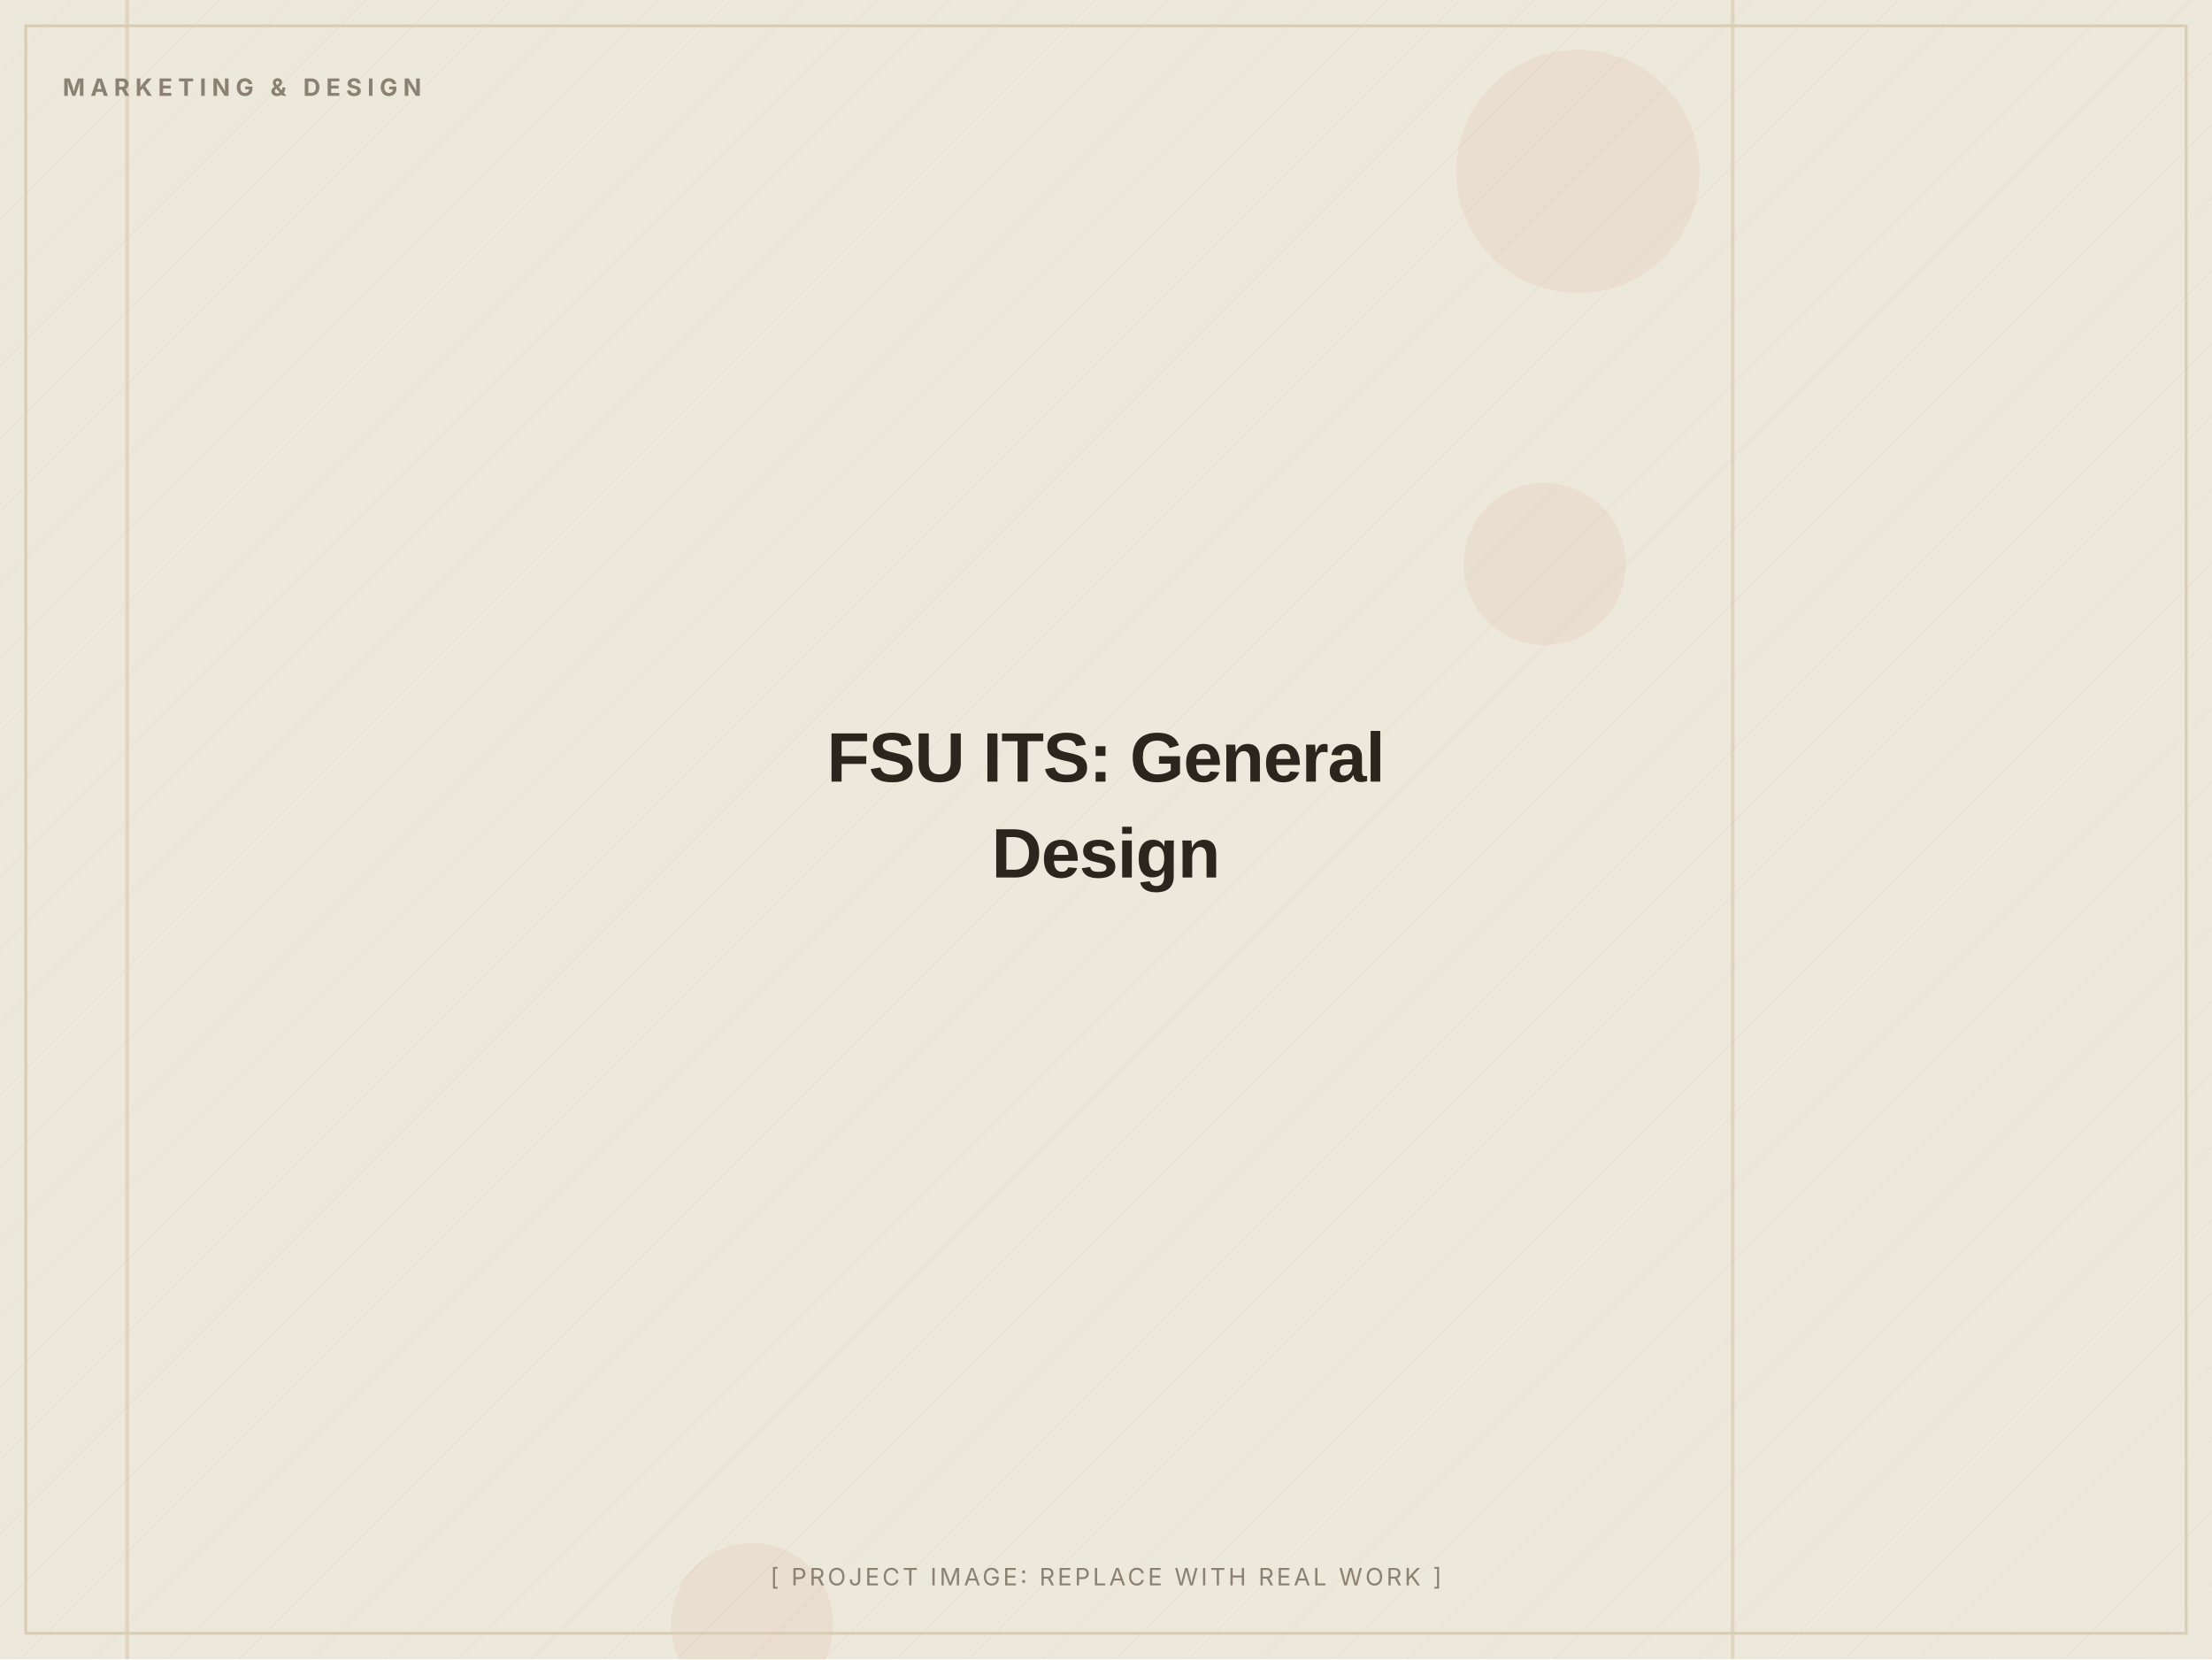
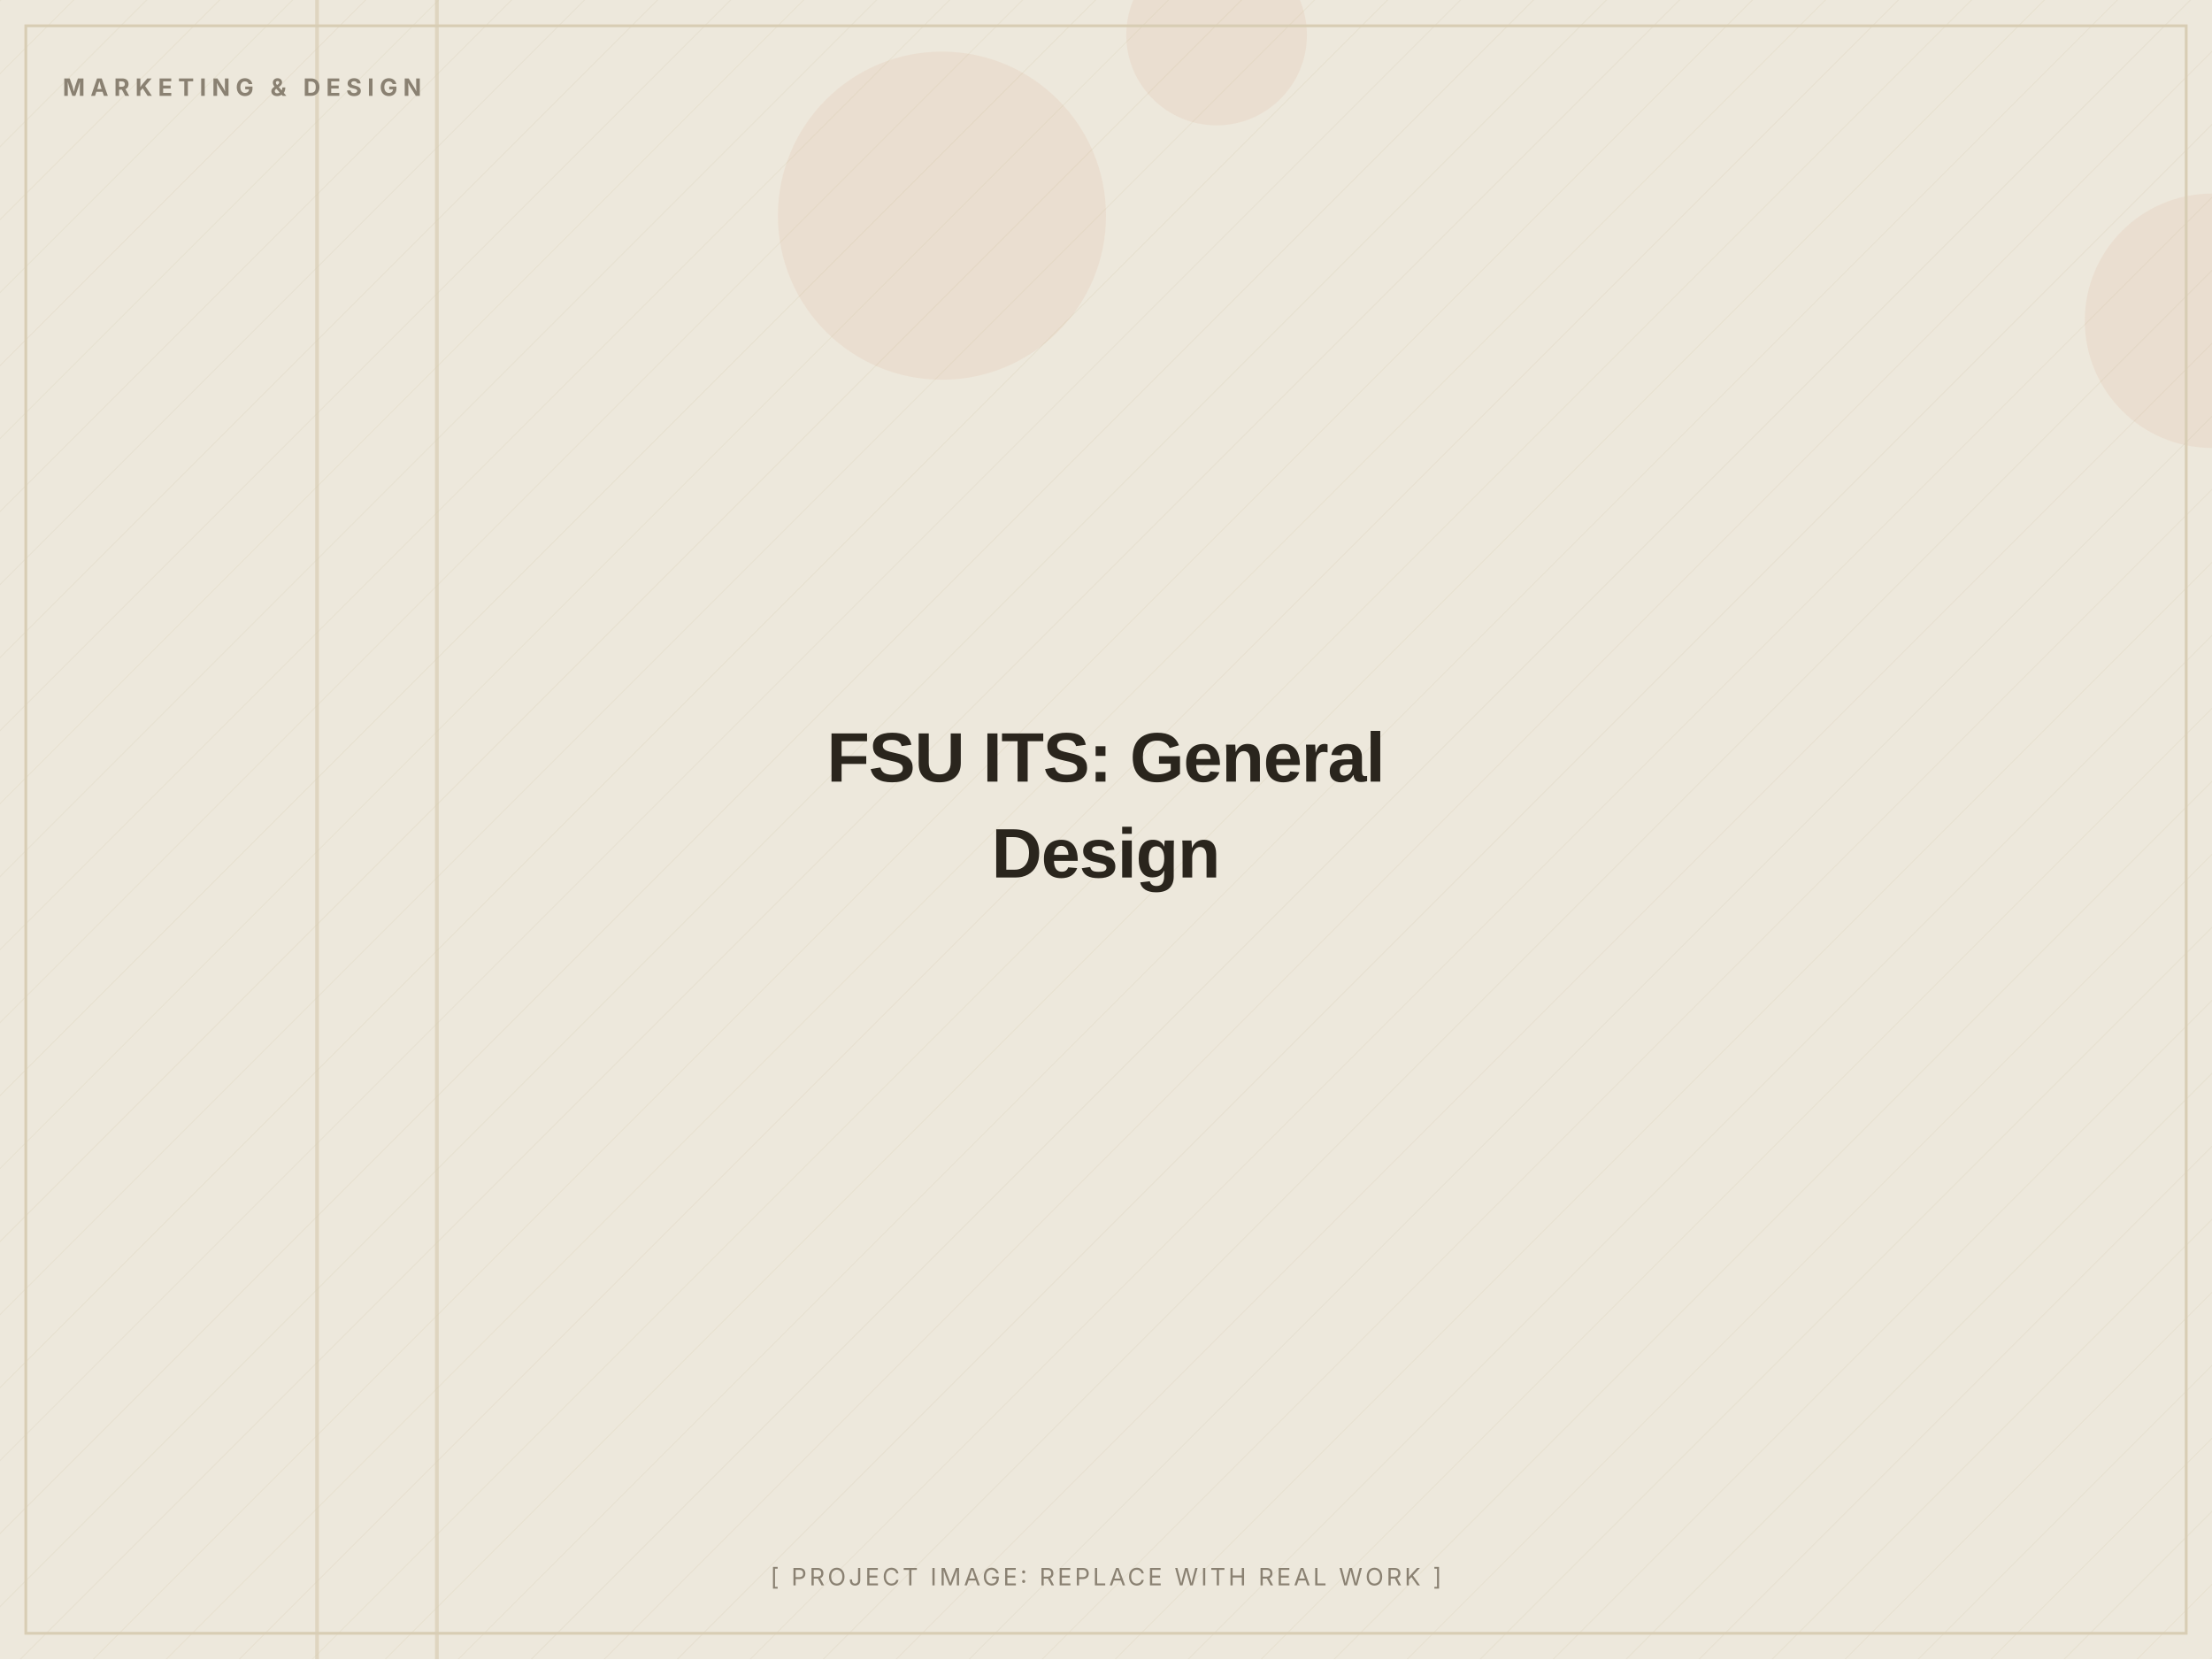
<svg xmlns="http://www.w3.org/2000/svg" width="1200" height="900" viewBox="0 0 1200 900" role="img" aria-label="FSU ITS: General Design (placeholder image)">
  <defs>
    <pattern id="d" width="28" height="28" patternUnits="userSpaceOnUse" patternTransform="rotate(45)">
      <line x1="0" y1="0" x2="0" y2="28" stroke="#D8CDB4" stroke-width="1" opacity="0.5" />
    </pattern>
  </defs>
  <rect width="1200" height="900" fill="#EDE8DC" />
  <rect width="1200" height="900" fill="url(#d)" opacity="0.55" />
-   <circle cx="838" cy="306" r="44" fill="#C2410C" opacity="0.06" />
-   <circle cx="856" cy="93" r="66" fill="#C2410C" opacity="0.06" />
-   <circle cx="408" cy="881" r="44" fill="#C2410C" opacity="0.06" />
-   <rect x="68" y="0" width="2" height="900" fill="#D8CDB4" opacity="0.7" />
-   <rect x="939" y="0" width="2" height="900" fill="#D8CDB4" opacity="0.7" />
+   <circle cx="511" cy="117" r="89" fill="#C2410C" opacity="0.06" />
+   <circle cx="1200" cy="174" r="69" fill="#C2410C" opacity="0.06" />
+   <circle cx="660" cy="19" r="49" fill="#C2410C" opacity="0.06" />
+   <rect x="236" y="0" width="2" height="900" fill="#D8CDB4" opacity="0.7" />
+   <rect x="171" y="0" width="2" height="900" fill="#D8CDB4" opacity="0.7" />
  <rect x="14" y="14" width="1172" height="872" fill="none" stroke="#D8CDB4" stroke-width="1.5" />
  <text x="34" y="52" font-family="Inter, Arial, sans-serif" font-weight="700" font-size="13" letter-spacing="3" fill="#8A8172">MARKETING &amp; DESIGN</text>
  <text x="600.0" y="424.0" text-anchor="middle" font-family="Archivo, Arial, sans-serif" font-weight="800" font-size="38" letter-spacing="-0.5" fill="#2A251D">FSU ITS: General</text>
  <text x="600.0" y="476.0" text-anchor="middle" font-family="Archivo, Arial, sans-serif" font-weight="800" font-size="38" letter-spacing="-0.5" fill="#2A251D">Design</text>
  <text x="600.0" y="860" text-anchor="middle" font-family="Inter, Arial, sans-serif" font-size="13" letter-spacing="1.5" fill="#8A8172">[ PROJECT IMAGE: REPLACE WITH REAL WORK ]</text>
</svg>
